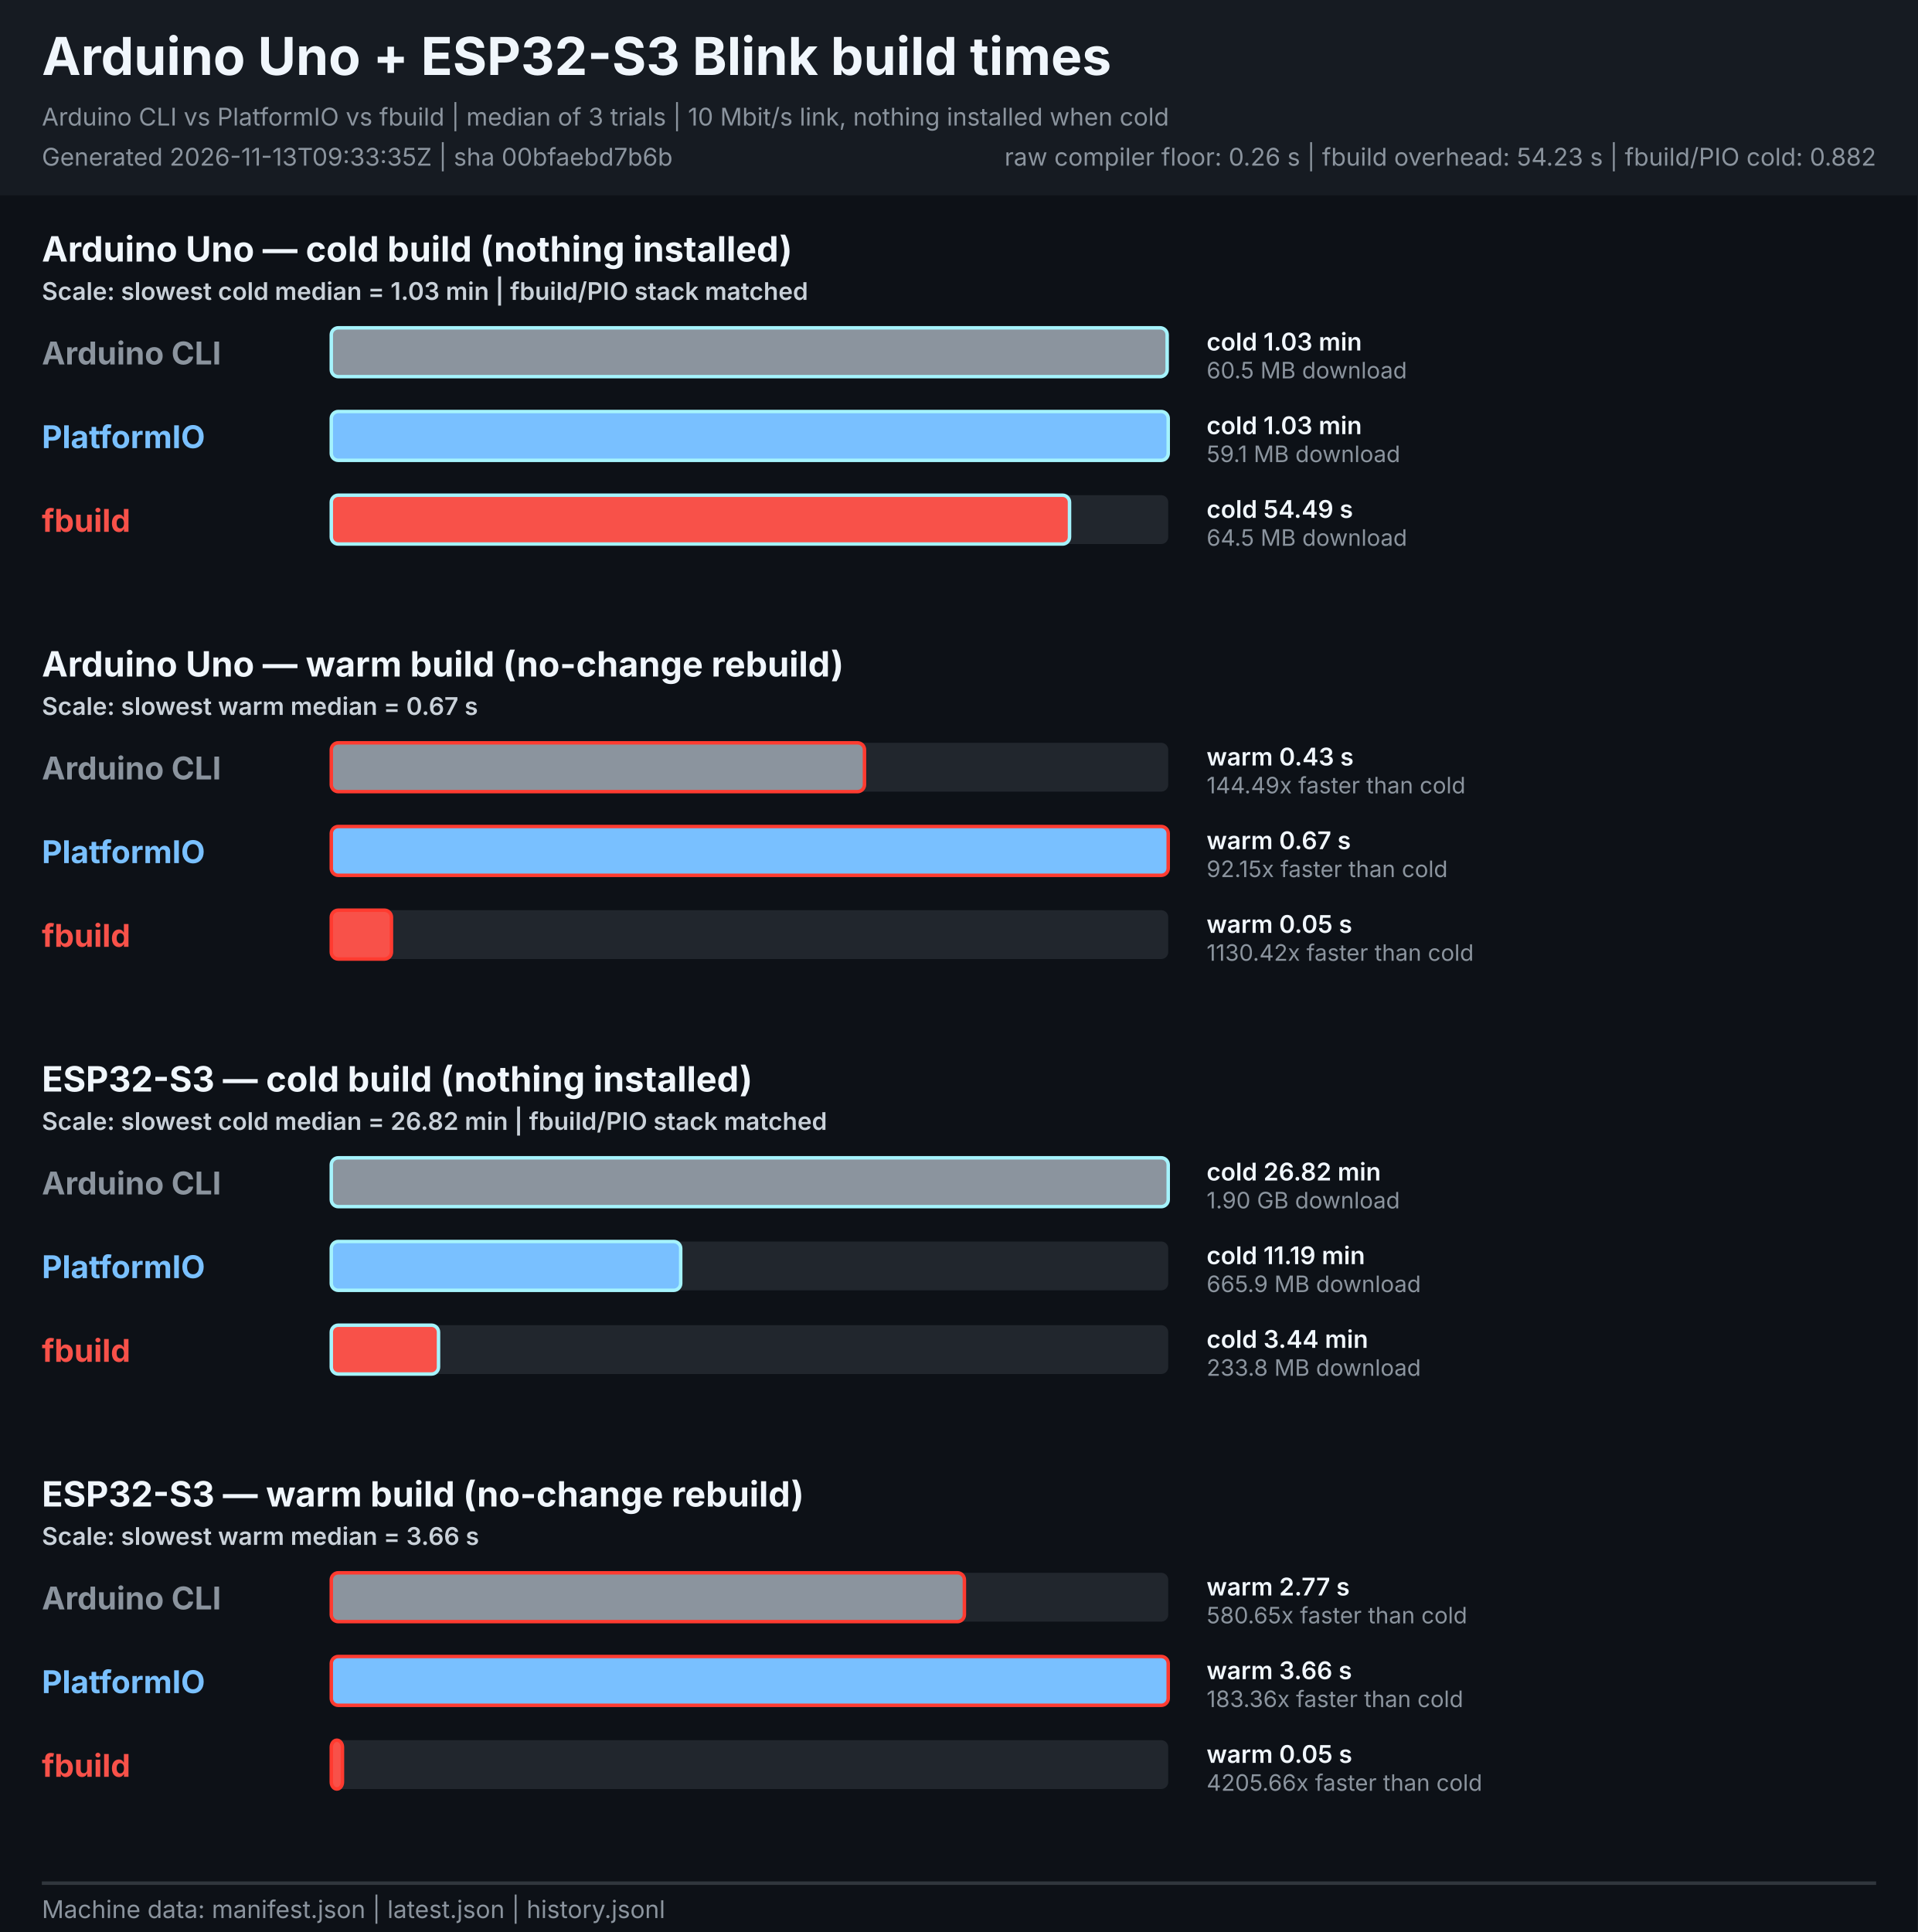
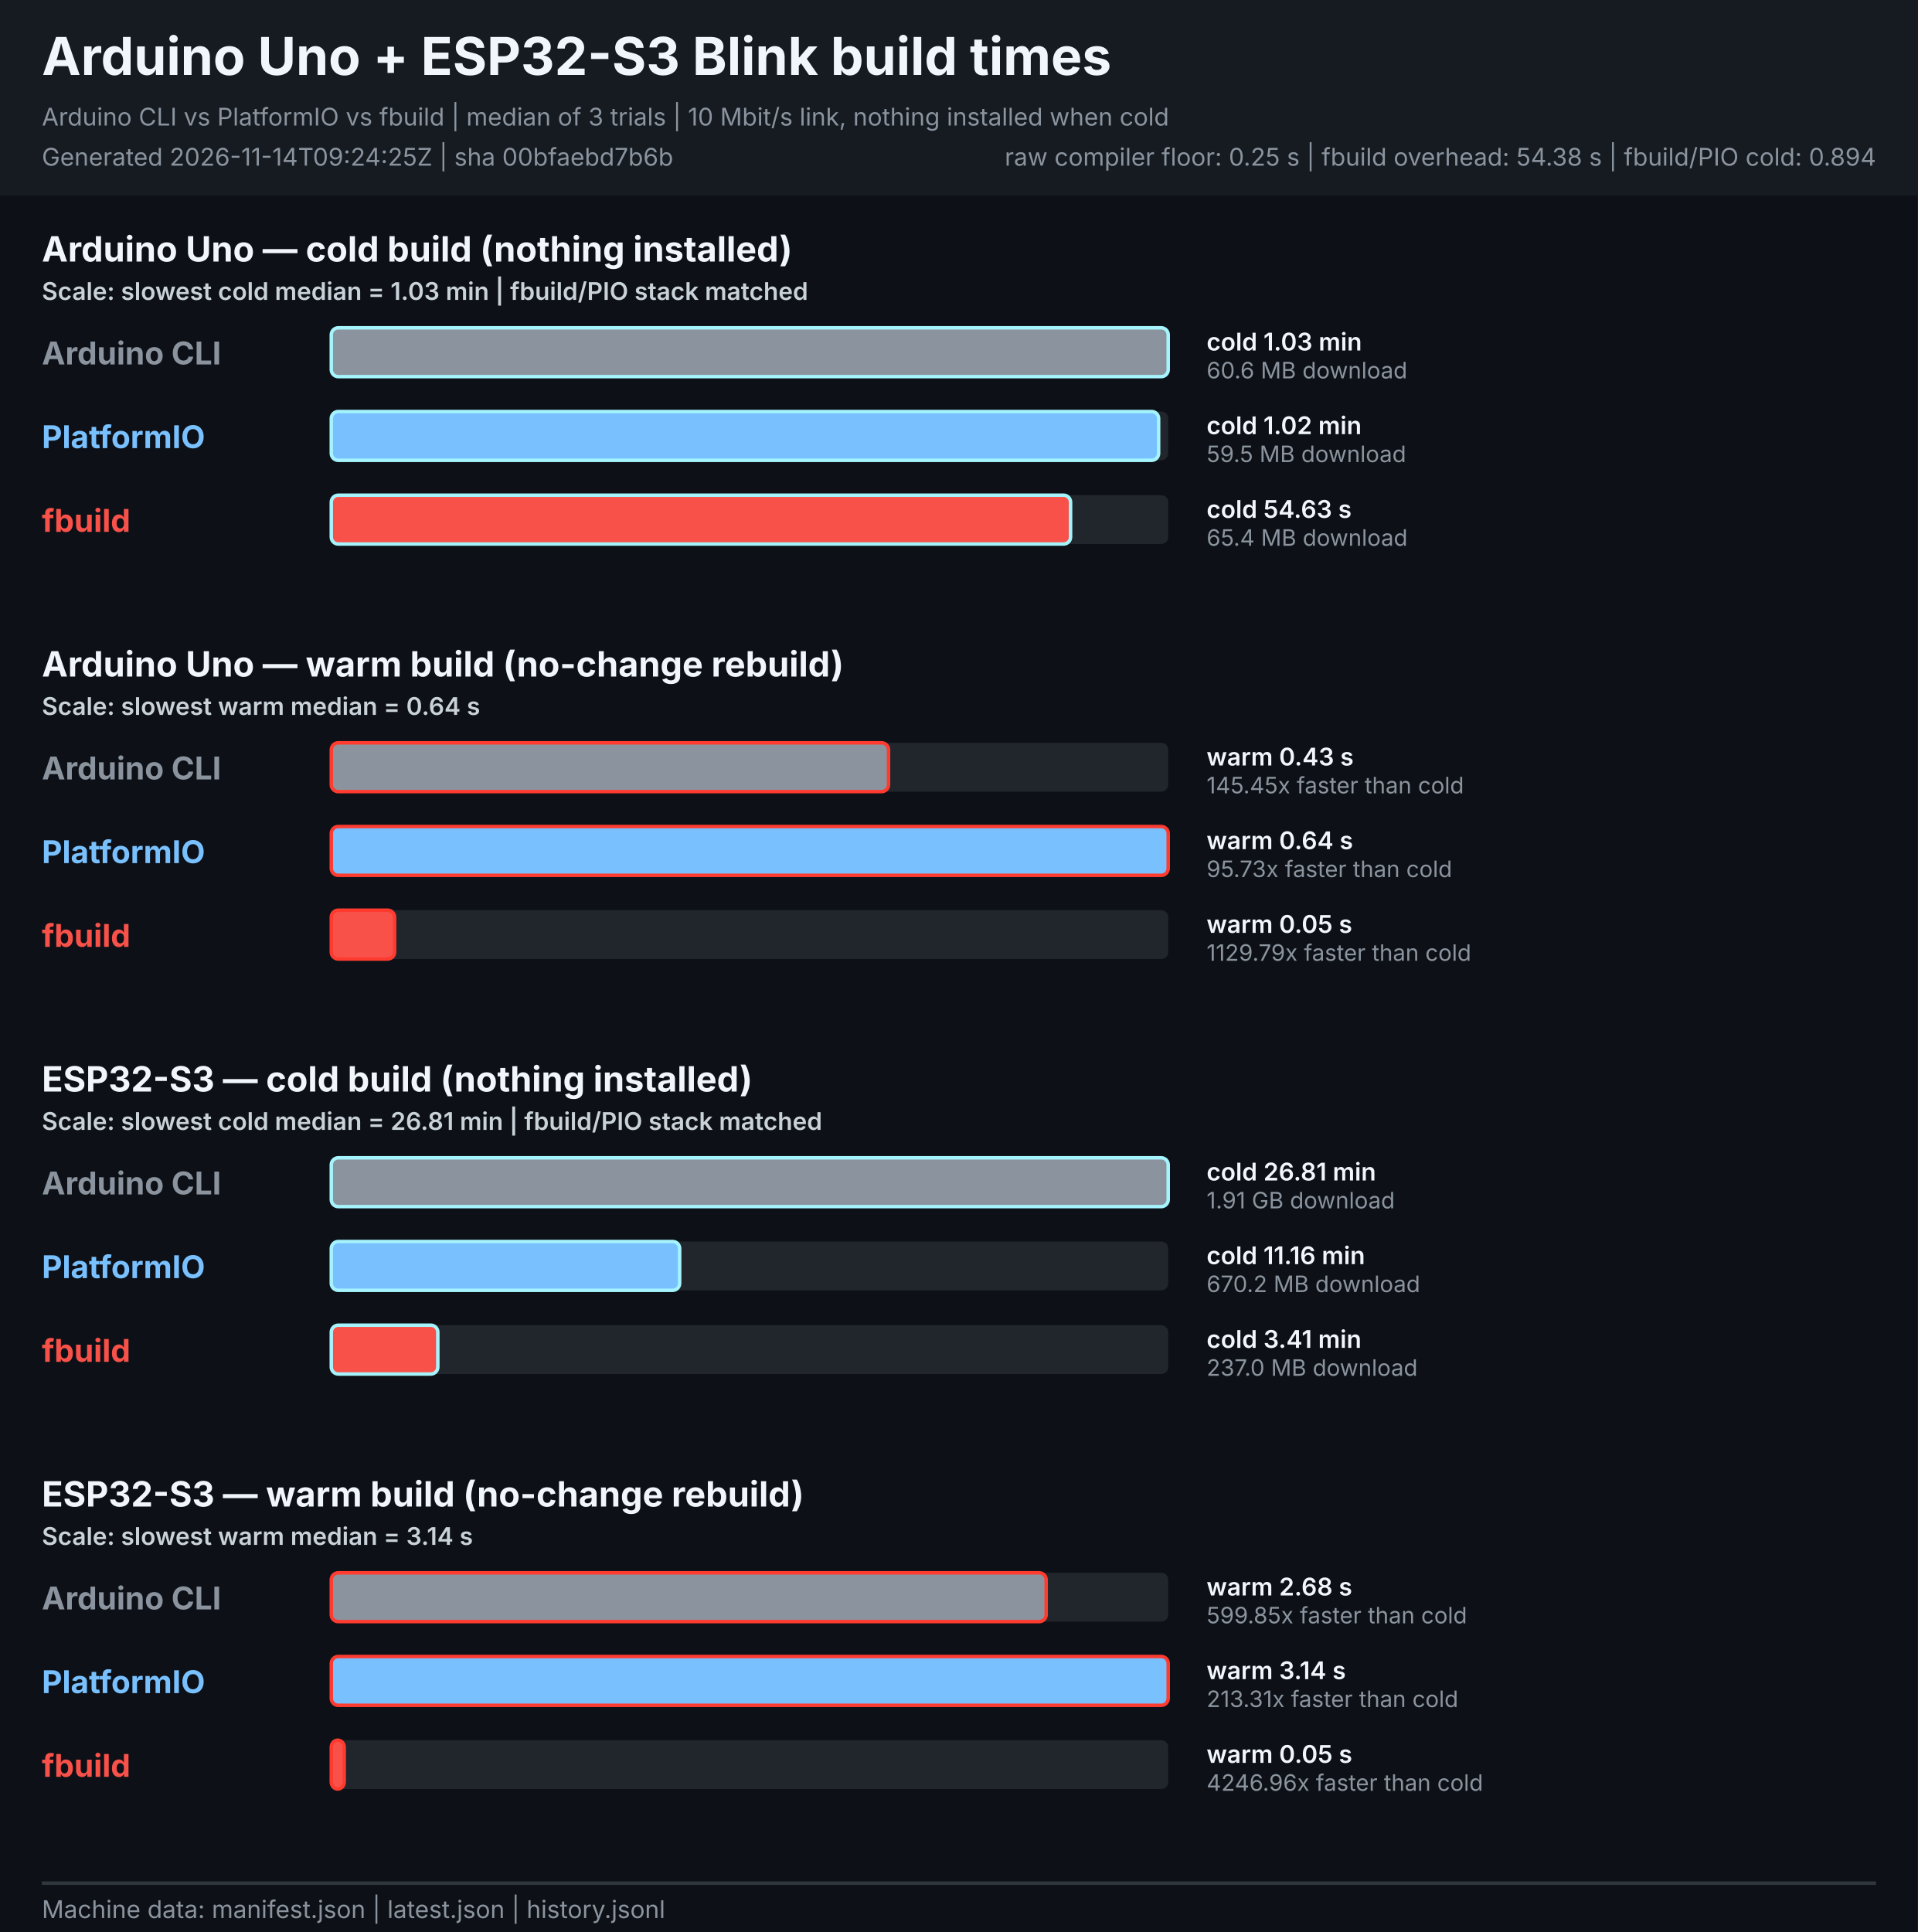
<svg xmlns="http://www.w3.org/2000/svg" width="1100" height="1108" viewBox="0 0 1100 1108" role="img" aria-labelledby="title description">
  <style>
    text { font-family: -apple-system, BlinkMacSystemFont, "Segoe UI", sans-serif; }
    .heading { font-size: 30px; font-weight: 700; fill: #f0f6fc; }
    .meta { font-size: 14px; fill: #8b949e; }
    .legend { font-size: 14px; font-weight: 600; fill: #c9d1d9; }
    .board { font-size: 20px; font-weight: 700; fill: #f0f6fc; }
    .tool { font-size: 18px; font-weight: 700; }
    .value { font-size: 14px; font-weight: 600; fill: #f0f6fc; }
    .speed { font-size: 13px; fill: #8b949e; }
  </style>
  <rect width="1100" height="1108" fill="#0d1117" />
  <rect width="1100" height="112" fill="#161b22" />
  <text x="24" y="43" class="heading">Arduino Uno + ESP32-S3 Blink build times</text>
  <text x="24" y="72" class="meta">Arduino CLI vs PlatformIO vs fbuild | median of 3 trials | 10 Mbit/s link, nothing installed when cold</text>
-   <text x="24" y="95" class="meta">Generated 2026-11-13T09:33:35Z | sha 00bfaebd7b6b</text>
-   <text x="1076" y="95" text-anchor="end" class="meta">raw compiler floor: 0.26 s | fbuild overhead: 54.23 s | fbuild/PIO cold: 0.882</text>
+   <text x="24" y="95" class="meta">Generated 2026-11-14T09:24:25Z | sha 00bfaebd7b6b</text>
+   <text x="1076" y="95" text-anchor="end" class="meta">raw compiler floor: 0.25 s | fbuild overhead: 54.38 s | fbuild/PIO cold: 0.894</text>
  <g role="group" aria-labelledby="uno-cold-title">
    <text id="uno-cold-title" x="24" y="150.0" class="board">Arduino Uno — cold build (nothing installed)</text>
    <text x="24" y="172.0" class="legend">Scale: slowest cold median = 1.03 min | fbuild/PIO stack matched</text>
    <text x="24" y="209.0" class="tool" fill="#8b949e">Arduino CLI</text>
    <rect x="190.0" y="188.0" width="480.0" height="28" rx="4" fill="#21262d" />
-     <rect x="190.0" y="188.0" width="479.4" height="28" rx="4" fill="#8b949e" stroke="#a5f3fc" stroke-width="2">
+     <rect x="190.0" y="188.0" width="480.0" height="28" rx="4" fill="#8b949e" stroke="#a5f3fc" stroke-width="2">
      </rect>
    <text x="692" y="201.0" class="value">cold 1.03 min</text>
-     <text x="692" y="217.0" class="speed">60.5 MB download</text>
+     <text x="692" y="217.0" class="speed">60.6 MB download</text>
    <text x="24" y="257.0" class="tool" fill="#79c0ff">PlatformIO</text>
    <rect x="190.0" y="236.0" width="480.0" height="28" rx="4" fill="#21262d" />
-     <rect x="190.0" y="236.0" width="480.0" height="28" rx="4" fill="#79c0ff" stroke="#a5f3fc" stroke-width="2">
+     <rect x="190.0" y="236.0" width="474.5" height="28" rx="4" fill="#79c0ff" stroke="#a5f3fc" stroke-width="2">
      </rect>
-     <text x="692" y="249.0" class="value">cold 1.03 min</text>
-     <text x="692" y="265.0" class="speed">59.1 MB download</text>
+     <text x="692" y="249.0" class="value">cold 1.02 min</text>
+     <text x="692" y="265.0" class="speed">59.5 MB download</text>
    <text x="24" y="305.0" class="tool" fill="#f85149">fbuild</text>
    <rect x="190.0" y="284.0" width="480.0" height="28" rx="4" fill="#21262d" />
-     <rect x="190.0" y="284.0" width="423.4" height="28" rx="4" fill="#f85149" stroke="#a5f3fc" stroke-width="2">
+     <rect x="190.0" y="284.0" width="424.0" height="28" rx="4" fill="#f85149" stroke="#a5f3fc" stroke-width="2">
      </rect>
-     <text x="692" y="297.0" class="value">cold 54.49 s</text>
-     <text x="692" y="313.0" class="speed">64.5 MB download</text>
+     <text x="692" y="297.0" class="value">cold 54.63 s</text>
+     <text x="692" y="313.0" class="speed">65.4 MB download</text>
  </g>
  <g role="group" aria-labelledby="uno-warm-title">
    <text id="uno-warm-title" x="24" y="388.0" class="board">Arduino Uno — warm build (no-change rebuild)</text>
-     <text x="24" y="410.0" class="legend">Scale: slowest warm median = 0.67 s</text>
+     <text x="24" y="410.0" class="legend">Scale: slowest warm median = 0.64 s</text>
    <text x="24" y="447.0" class="tool" fill="#8b949e">Arduino CLI</text>
    <rect x="190.0" y="426.0" width="480.0" height="28" rx="4" fill="#21262d" />
-     <rect x="190.0" y="426.0" width="305.8" height="28" rx="4" fill="#8b949e" stroke="#ff3b30" stroke-width="2">
+     <rect x="190.0" y="426.0" width="319.6" height="28" rx="4" fill="#8b949e" stroke="#ff3b30" stroke-width="2">
      </rect>
    <text x="692" y="439.0" class="value">warm 0.43 s</text>
-     <text x="692" y="455.0" class="speed">144.49x faster than cold</text>
+     <text x="692" y="455.0" class="speed">145.45x faster than cold</text>
    <text x="24" y="495.0" class="tool" fill="#79c0ff">PlatformIO</text>
    <rect x="190.0" y="474.0" width="480.0" height="28" rx="4" fill="#21262d" />
    <rect x="190.0" y="474.0" width="480.0" height="28" rx="4" fill="#79c0ff" stroke="#ff3b30" stroke-width="2">
      </rect>
-     <text x="692" y="487.0" class="value">warm 0.67 s</text>
-     <text x="692" y="503.0" class="speed">92.15x faster than cold</text>
+     <text x="692" y="487.0" class="value">warm 0.64 s</text>
+     <text x="692" y="503.0" class="speed">95.73x faster than cold</text>
    <text x="24" y="543.0" class="tool" fill="#f85149">fbuild</text>
    <rect x="190.0" y="522.0" width="480.0" height="28" rx="4" fill="#21262d" />
-     <rect x="190.0" y="522.0" width="34.5" height="28" rx="4" fill="#f85149" stroke="#ff3b30" stroke-width="2">
+     <rect x="190.0" y="522.0" width="36.3" height="28" rx="4" fill="#f85149" stroke="#ff3b30" stroke-width="2">
      </rect>
    <text x="692" y="535.0" class="value">warm 0.05 s</text>
-     <text x="692" y="551.0" class="speed">1130.42x faster than cold</text>
+     <text x="692" y="551.0" class="speed">1129.79x faster than cold</text>
  </g>
  <g role="group" aria-labelledby="esp32s3-cold-title">
    <text id="esp32s3-cold-title" x="24" y="626.0" class="board">ESP32-S3 — cold build (nothing installed)</text>
-     <text x="24" y="648.0" class="legend">Scale: slowest cold median = 26.82 min | fbuild/PIO stack matched</text>
+     <text x="24" y="648.0" class="legend">Scale: slowest cold median = 26.81 min | fbuild/PIO stack matched</text>
    <text x="24" y="685.0" class="tool" fill="#8b949e">Arduino CLI</text>
    <rect x="190.0" y="664.0" width="480.0" height="28" rx="4" fill="#21262d" />
    <rect x="190.0" y="664.0" width="480.0" height="28" rx="4" fill="#8b949e" stroke="#a5f3fc" stroke-width="2">
      </rect>
-     <text x="692" y="677.0" class="value">cold 26.82 min</text>
-     <text x="692" y="693.0" class="speed">1.90 GB download</text>
+     <text x="692" y="677.0" class="value">cold 26.81 min</text>
+     <text x="692" y="693.0" class="speed">1.91 GB download</text>
    <text x="24" y="733.0" class="tool" fill="#79c0ff">PlatformIO</text>
    <rect x="190.0" y="712.0" width="480.0" height="28" rx="4" fill="#21262d" />
-     <rect x="190.0" y="712.0" width="200.4" height="28" rx="4" fill="#79c0ff" stroke="#a5f3fc" stroke-width="2">
+     <rect x="190.0" y="712.0" width="199.8" height="28" rx="4" fill="#79c0ff" stroke="#a5f3fc" stroke-width="2">
      </rect>
-     <text x="692" y="725.0" class="value">cold 11.19 min</text>
-     <text x="692" y="741.0" class="speed">665.9 MB download</text>
+     <text x="692" y="725.0" class="value">cold 11.16 min</text>
+     <text x="692" y="741.0" class="speed">670.2 MB download</text>
    <text x="24" y="781.0" class="tool" fill="#f85149">fbuild</text>
    <rect x="190.0" y="760.0" width="480.0" height="28" rx="4" fill="#21262d" />
-     <rect x="190.0" y="760.0" width="61.5" height="28" rx="4" fill="#f85149" stroke="#a5f3fc" stroke-width="2">
+     <rect x="190.0" y="760.0" width="61.1" height="28" rx="4" fill="#f85149" stroke="#a5f3fc" stroke-width="2">
      </rect>
-     <text x="692" y="773.0" class="value">cold 3.44 min</text>
-     <text x="692" y="789.0" class="speed">233.8 MB download</text>
+     <text x="692" y="773.0" class="value">cold 3.41 min</text>
+     <text x="692" y="789.0" class="speed">237.0 MB download</text>
  </g>
  <g role="group" aria-labelledby="esp32s3-warm-title">
    <text id="esp32s3-warm-title" x="24" y="864.0" class="board">ESP32-S3 — warm build (no-change rebuild)</text>
-     <text x="24" y="886.0" class="legend">Scale: slowest warm median = 3.66 s</text>
+     <text x="24" y="886.0" class="legend">Scale: slowest warm median = 3.14 s</text>
    <text x="24" y="923.0" class="tool" fill="#8b949e">Arduino CLI</text>
    <rect x="190.0" y="902.0" width="480.0" height="28" rx="4" fill="#21262d" />
-     <rect x="190.0" y="902.0" width="363.1" height="28" rx="4" fill="#8b949e" stroke="#ff3b30" stroke-width="2">
+     <rect x="190.0" y="902.0" width="410.0" height="28" rx="4" fill="#8b949e" stroke="#ff3b30" stroke-width="2">
      </rect>
-     <text x="692" y="915.0" class="value">warm 2.77 s</text>
-     <text x="692" y="931.0" class="speed">580.65x faster than cold</text>
+     <text x="692" y="915.0" class="value">warm 2.68 s</text>
+     <text x="692" y="931.0" class="speed">599.85x faster than cold</text>
    <text x="24" y="971.0" class="tool" fill="#79c0ff">PlatformIO</text>
    <rect x="190.0" y="950.0" width="480.0" height="28" rx="4" fill="#21262d" />
    <rect x="190.0" y="950.0" width="480.0" height="28" rx="4" fill="#79c0ff" stroke="#ff3b30" stroke-width="2">
      </rect>
-     <text x="692" y="963.0" class="value">warm 3.66 s</text>
-     <text x="692" y="979.0" class="speed">183.36x faster than cold</text>
+     <text x="692" y="963.0" class="value">warm 3.14 s</text>
+     <text x="692" y="979.0" class="speed">213.31x faster than cold</text>
    <text x="24" y="1019.0" class="tool" fill="#f85149">fbuild</text>
    <rect x="190.0" y="998.0" width="480.0" height="28" rx="4" fill="#21262d" />
-     <rect x="190.0" y="998.0" width="6.4" height="28" rx="4" fill="#f85149" stroke="#ff3b30" stroke-width="2">
+     <rect x="190.0" y="998.0" width="7.4" height="28" rx="4" fill="#f85149" stroke="#ff3b30" stroke-width="2">
      </rect>
    <text x="692" y="1011.0" class="value">warm 0.05 s</text>
-     <text x="692" y="1027.0" class="speed">4205.66x faster than cold</text>
+     <text x="692" y="1027.0" class="speed">4246.96x faster than cold</text>
  </g>
  <line x1="24" y1="1080" x2="1076" y2="1080" stroke="#30363d" stroke-width="2" />
  <text x="24" y="1100" class="meta">Machine data: manifest.json | latest.json | history.jsonl</text>
</svg>
